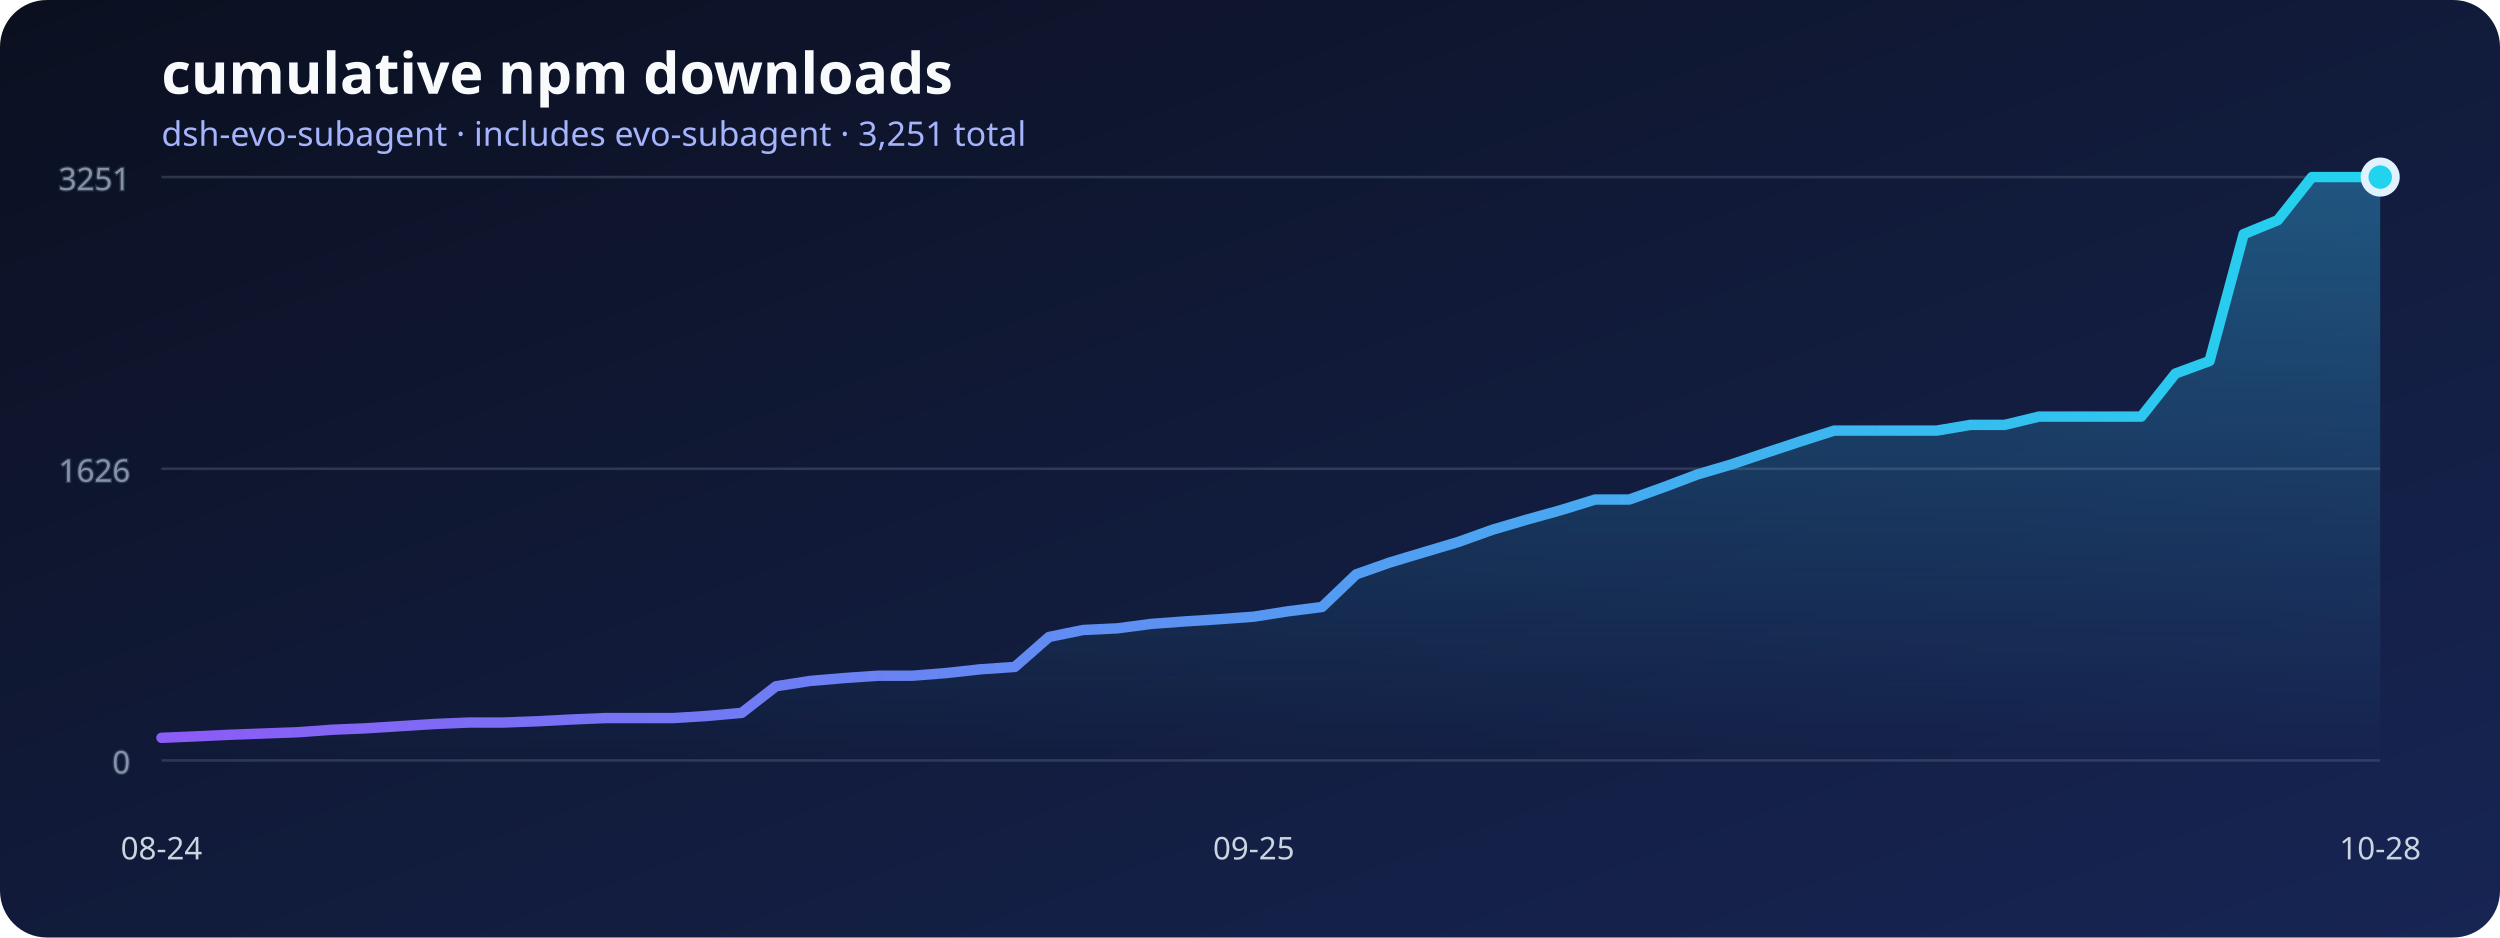
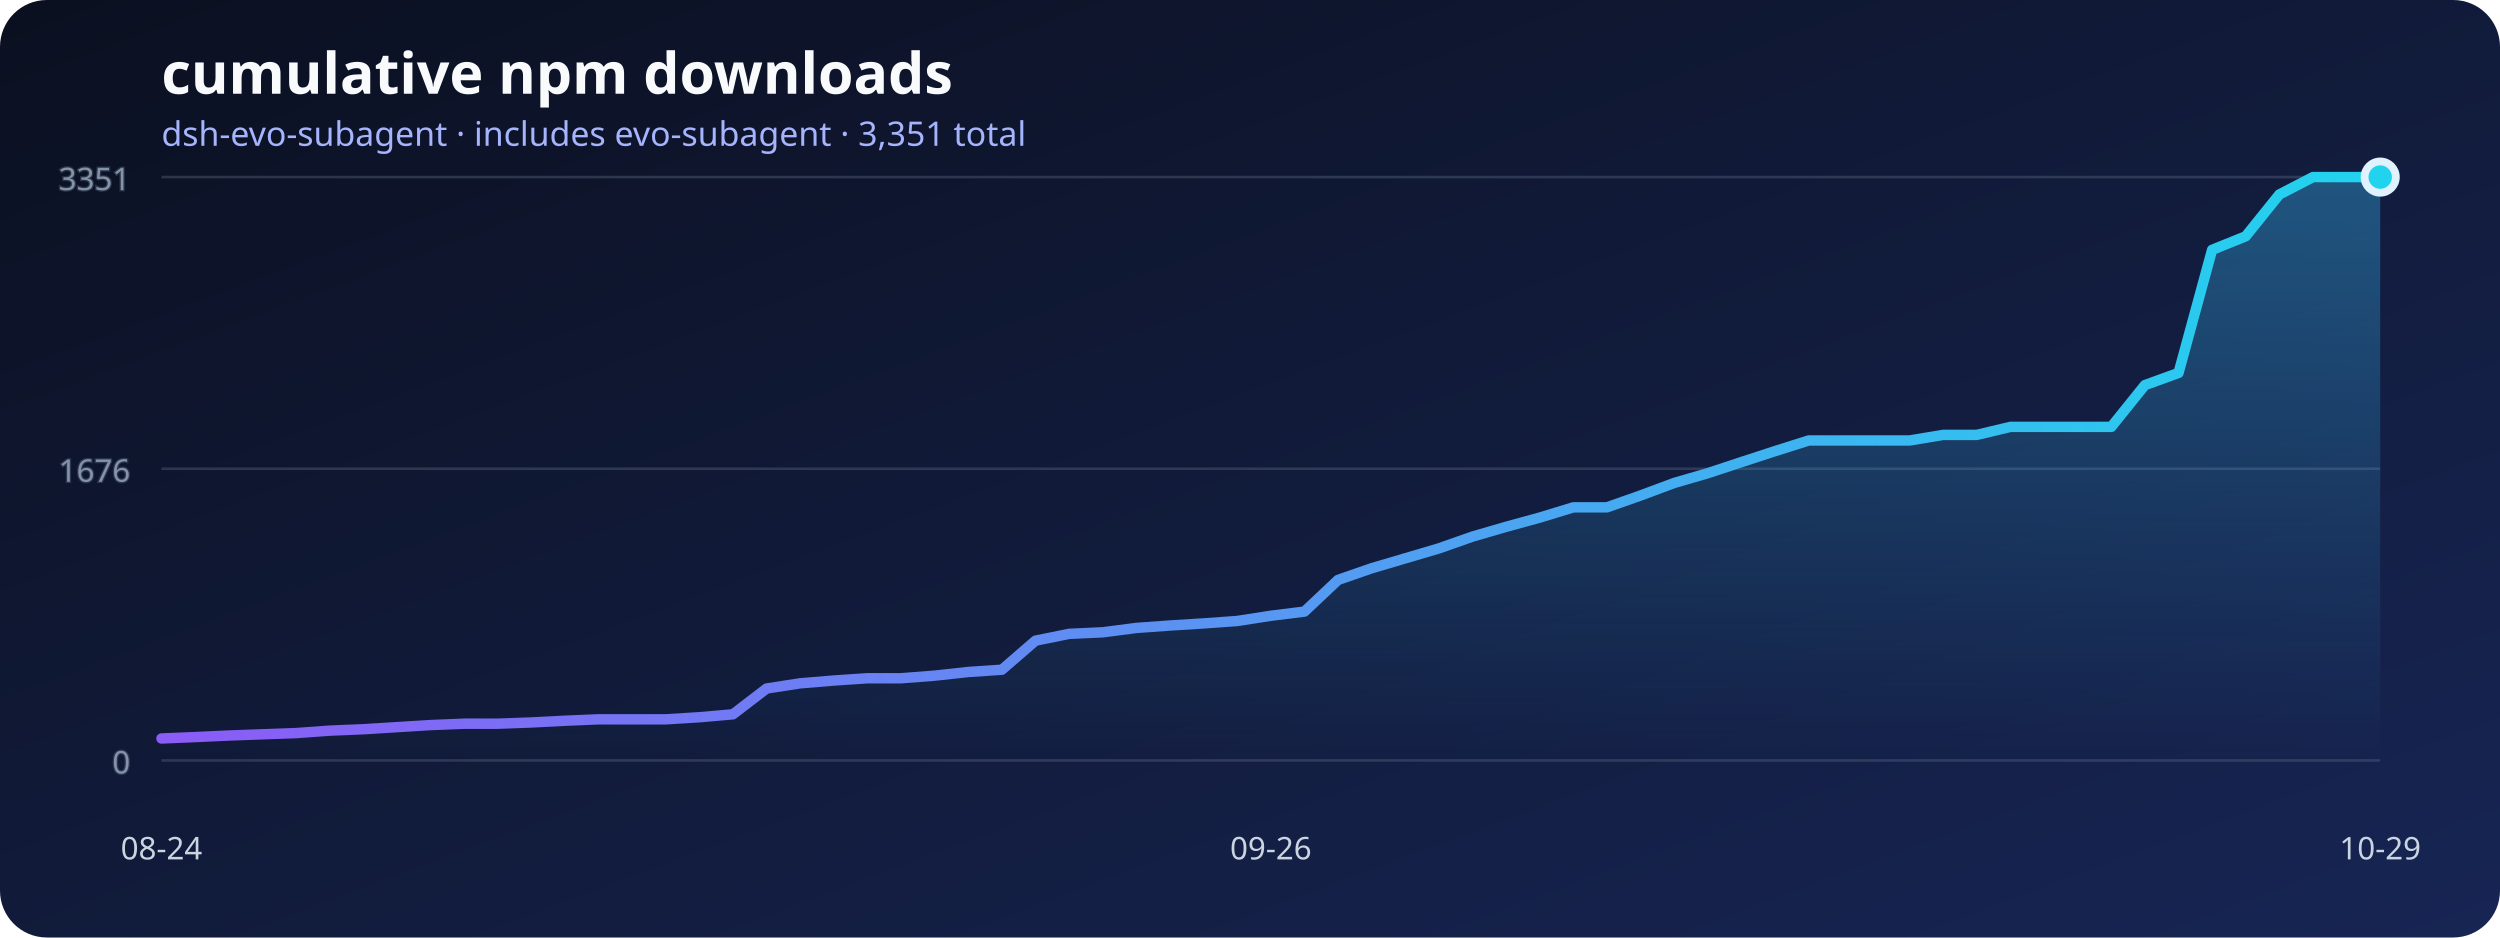
<svg xmlns="http://www.w3.org/2000/svg" width="960" height="360" viewBox="0 0 960 360" role="img" aria-labelledby="title desc">
  <defs>
    <linearGradient id="background" x1="0" x2="1" y1="0" y2="1">
      <stop stop-color="#0b1020" />
      <stop offset="1" stop-color="#172554" />
    </linearGradient>
    <linearGradient id="line" x1="0" x2="1">
      <stop stop-color="#8b5cf6" />
      <stop offset="1" stop-color="#22d3ee" />
    </linearGradient>
    <linearGradient id="area" x1="0" x2="0" y1="0" y2="1">
      <stop stop-color="#38bdf8" stop-opacity=".36" />
      <stop offset="1" stop-color="#38bdf8" stop-opacity="0" />
    </linearGradient>
  </defs>
  <rect width="960" height="360" rx="18" fill="url(#background)" />
  <text x="62" y="36" fill="#f8fafc" font-family="system-ui, sans-serif" font-size="22" font-weight="700">cumulative npm downloads</text>
-   <text x="62" y="56" fill="#a5b4fc" font-family="system-ui, sans-serif" font-size="13">dsh-evo-subagent · includes evo-subagent · 3,251 total</text>
+   <text x="62" y="56" fill="#a5b4fc" font-family="system-ui, sans-serif" font-size="13">dsh-evo-subagent · includes evo-subagent · 3,351 total</text>
  <g stroke="#64748b" stroke-opacity=".35" fill="#94a3b8" font-family="system-ui, sans-serif" font-size="12">
    <line x1="62" y1="292" x2="914" y2="292" />
    <text x="50" y="297" text-anchor="end">0</text>
    <line x1="62" y1="180" x2="914" y2="180" />
-     <text x="50" y="185" text-anchor="end">1626</text>
+     <text x="50" y="185" text-anchor="end">1676</text>
    <line x1="62" y1="68" x2="914" y2="68" />
-     <text x="50" y="73" text-anchor="end">3251</text>
+     <text x="50" y="73" text-anchor="end">3351</text>
  </g>
-   <polygon points="62,292 62.00,283.32 75.11,282.77 88.22,282.15 101.32,281.66 114.43,281.18 127.54,280.22 140.65,279.67 153.75,278.84 166.86,278.01 179.97,277.46 193.08,277.46 206.18,276.98 219.29,276.29 232.40,275.74 245.51,275.74 258.62,275.74 271.72,274.91 284.83,273.74 297.94,263.54 311.05,261.48 324.15,260.37 337.26,259.48 350.37,259.48 363.48,258.44 376.58,257.00 389.69,256.10 402.80,244.60 415.91,241.91 429.02,241.29 442.12,239.57 455.23,238.60 468.34,237.77 481.45,236.81 494.55,234.74 507.66,233.09 520.77,220.55 533.88,215.93 546.98,212.00 560.09,208.08 573.20,203.39 586.31,199.53 599.42,195.88 612.52,191.82 625.63,191.82 638.74,187.13 651.85,182.17 664.95,178.31 678.06,173.90 691.17,169.56 704.28,165.36 717.38,165.36 730.49,165.36 743.60,165.36 756.71,163.15 769.82,163.15 782.92,159.98 796.03,159.98 809.14,159.98 822.25,159.98 835.35,143.45 848.46,138.62 861.57,89.91 874.68,84.54 887.78,68.00 900.89,68.00 914.00,68.00 914,292" fill="url(#area)" />
-   <polyline points="62.00,283.32 75.11,282.77 88.22,282.15 101.32,281.66 114.43,281.18 127.54,280.22 140.65,279.67 153.75,278.84 166.86,278.01 179.97,277.46 193.08,277.46 206.18,276.98 219.29,276.29 232.40,275.74 245.51,275.74 258.62,275.74 271.72,274.91 284.83,273.74 297.94,263.54 311.05,261.48 324.15,260.37 337.26,259.48 350.37,259.48 363.48,258.44 376.58,257.00 389.69,256.10 402.80,244.60 415.91,241.91 429.02,241.29 442.12,239.57 455.23,238.60 468.34,237.77 481.45,236.81 494.55,234.74 507.66,233.09 520.77,220.55 533.88,215.93 546.98,212.00 560.09,208.08 573.20,203.39 586.31,199.53 599.42,195.88 612.52,191.82 625.63,191.82 638.74,187.13 651.85,182.17 664.95,178.31 678.06,173.90 691.17,169.56 704.28,165.36 717.38,165.36 730.49,165.36 743.60,165.36 756.71,163.15 769.82,163.15 782.92,159.98 796.03,159.98 809.14,159.98 822.25,159.98 835.35,143.45 848.46,138.62 861.57,89.91 874.68,84.54 887.78,68.00 900.89,68.00 914.00,68.00" fill="none" stroke="url(#line)" stroke-width="4" stroke-linecap="round" stroke-linejoin="round" />
+   <polygon points="62,292 62.00,283.58 74.91,283.04 87.82,282.44 100.73,281.97 113.64,281.51 126.55,280.57 139.45,280.03 152.36,279.23 165.27,278.43 178.18,277.90 191.09,277.90 204.00,277.43 216.91,276.76 229.82,276.22 242.73,276.22 255.64,276.22 268.55,275.42 281.45,274.29 294.36,264.39 307.27,262.39 320.18,261.32 333.09,260.45 346.00,260.45 358.91,259.45 371.82,258.04 384.73,257.17 397.64,246.01 410.55,243.40 423.45,242.80 436.36,241.13 449.27,240.19 462.18,239.39 475.09,238.46 488.00,236.45 500.91,234.85 513.82,222.68 526.73,218.20 539.64,214.39 552.55,210.58 565.45,206.04 578.36,202.29 591.27,198.75 604.18,194.81 617.09,194.81 630.00,190.26 642.91,185.45 655.82,181.70 668.73,177.43 681.64,173.22 694.55,169.14 707.45,169.14 720.36,169.14 733.27,169.14 746.18,167.00 759.09,167.00 772.00,163.92 784.91,163.92 797.82,163.92 810.73,163.92 823.64,147.88 836.55,143.20 849.45,95.94 862.36,90.73 875.27,74.68 888.18,68.00 901.09,68.00 914.00,68.00 914,292" fill="url(#area)" />
+   <polyline points="62.00,283.58 74.91,283.04 87.82,282.44 100.73,281.97 113.64,281.51 126.55,280.57 139.45,280.03 152.36,279.23 165.27,278.43 178.18,277.90 191.09,277.90 204.00,277.43 216.91,276.76 229.82,276.22 242.73,276.22 255.64,276.22 268.55,275.42 281.45,274.29 294.36,264.39 307.27,262.39 320.18,261.32 333.09,260.45 346.00,260.45 358.91,259.45 371.82,258.04 384.73,257.17 397.64,246.01 410.55,243.40 423.45,242.80 436.36,241.13 449.27,240.19 462.18,239.39 475.09,238.46 488.00,236.45 500.91,234.85 513.82,222.68 526.73,218.20 539.64,214.39 552.55,210.58 565.45,206.04 578.36,202.29 591.27,198.75 604.18,194.81 617.09,194.81 630.00,190.26 642.91,185.45 655.82,181.70 668.73,177.43 681.64,173.22 694.55,169.14 707.45,169.14 720.36,169.14 733.27,169.14 746.18,167.00 759.09,167.00 772.00,163.92 784.91,163.92 797.82,163.92 810.73,163.92 823.64,147.88 836.55,143.20 849.45,95.94 862.36,90.73 875.27,74.68 888.18,68.00 901.09,68.00 914.00,68.00" fill="none" stroke="url(#line)" stroke-width="4" stroke-linecap="round" stroke-linejoin="round" />
  <g fill="#cbd5e1" font-family="system-ui, sans-serif" font-size="12">
    <text x="62" y="330" text-anchor="middle">08-24</text>
-     <text x="481.446" y="330" text-anchor="middle">09-25</text>
-     <text x="914" y="330" text-anchor="middle">10-28</text>
+     <text x="488" y="330" text-anchor="middle">09-26</text>
+     <text x="914" y="330" text-anchor="middle">10-29</text>
  </g>
  <circle cx="914" cy="68" r="6" fill="#22d3ee" stroke="#e0f2fe" stroke-width="3" />
</svg>
